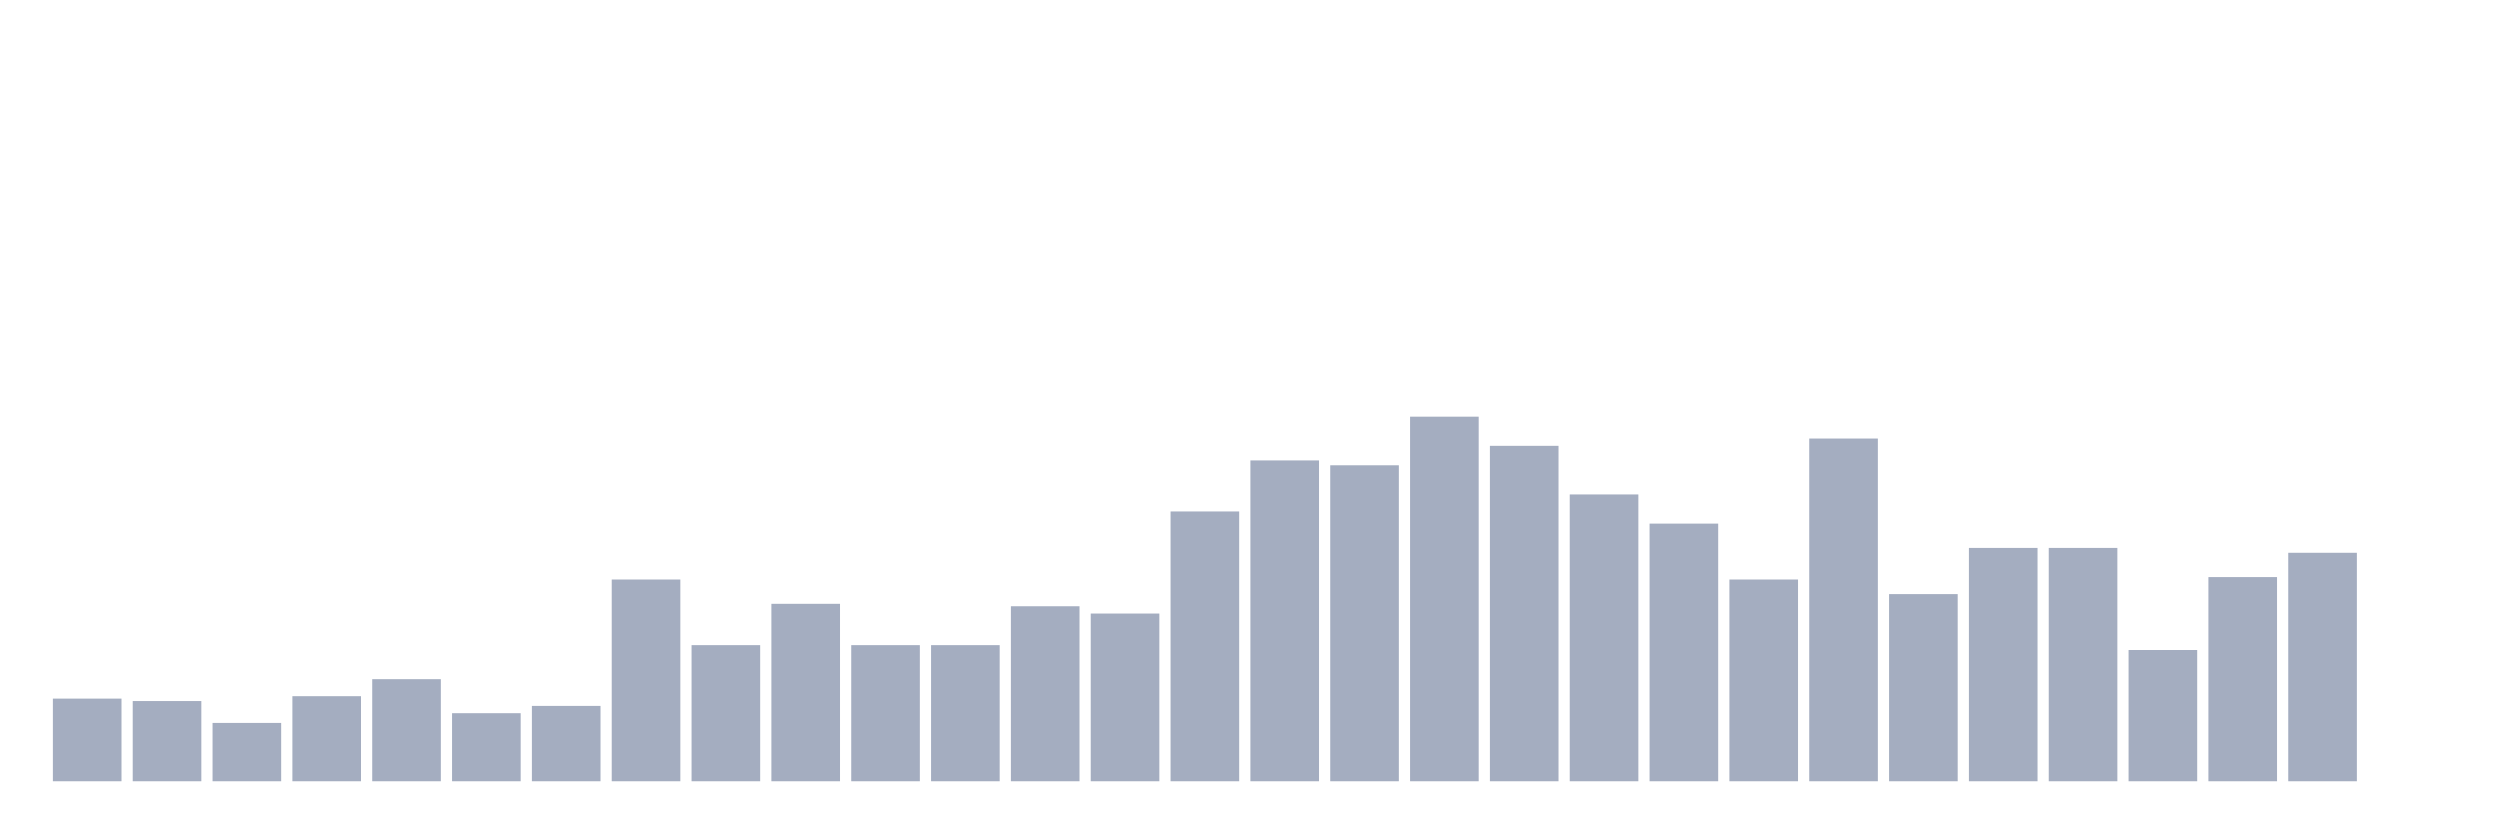
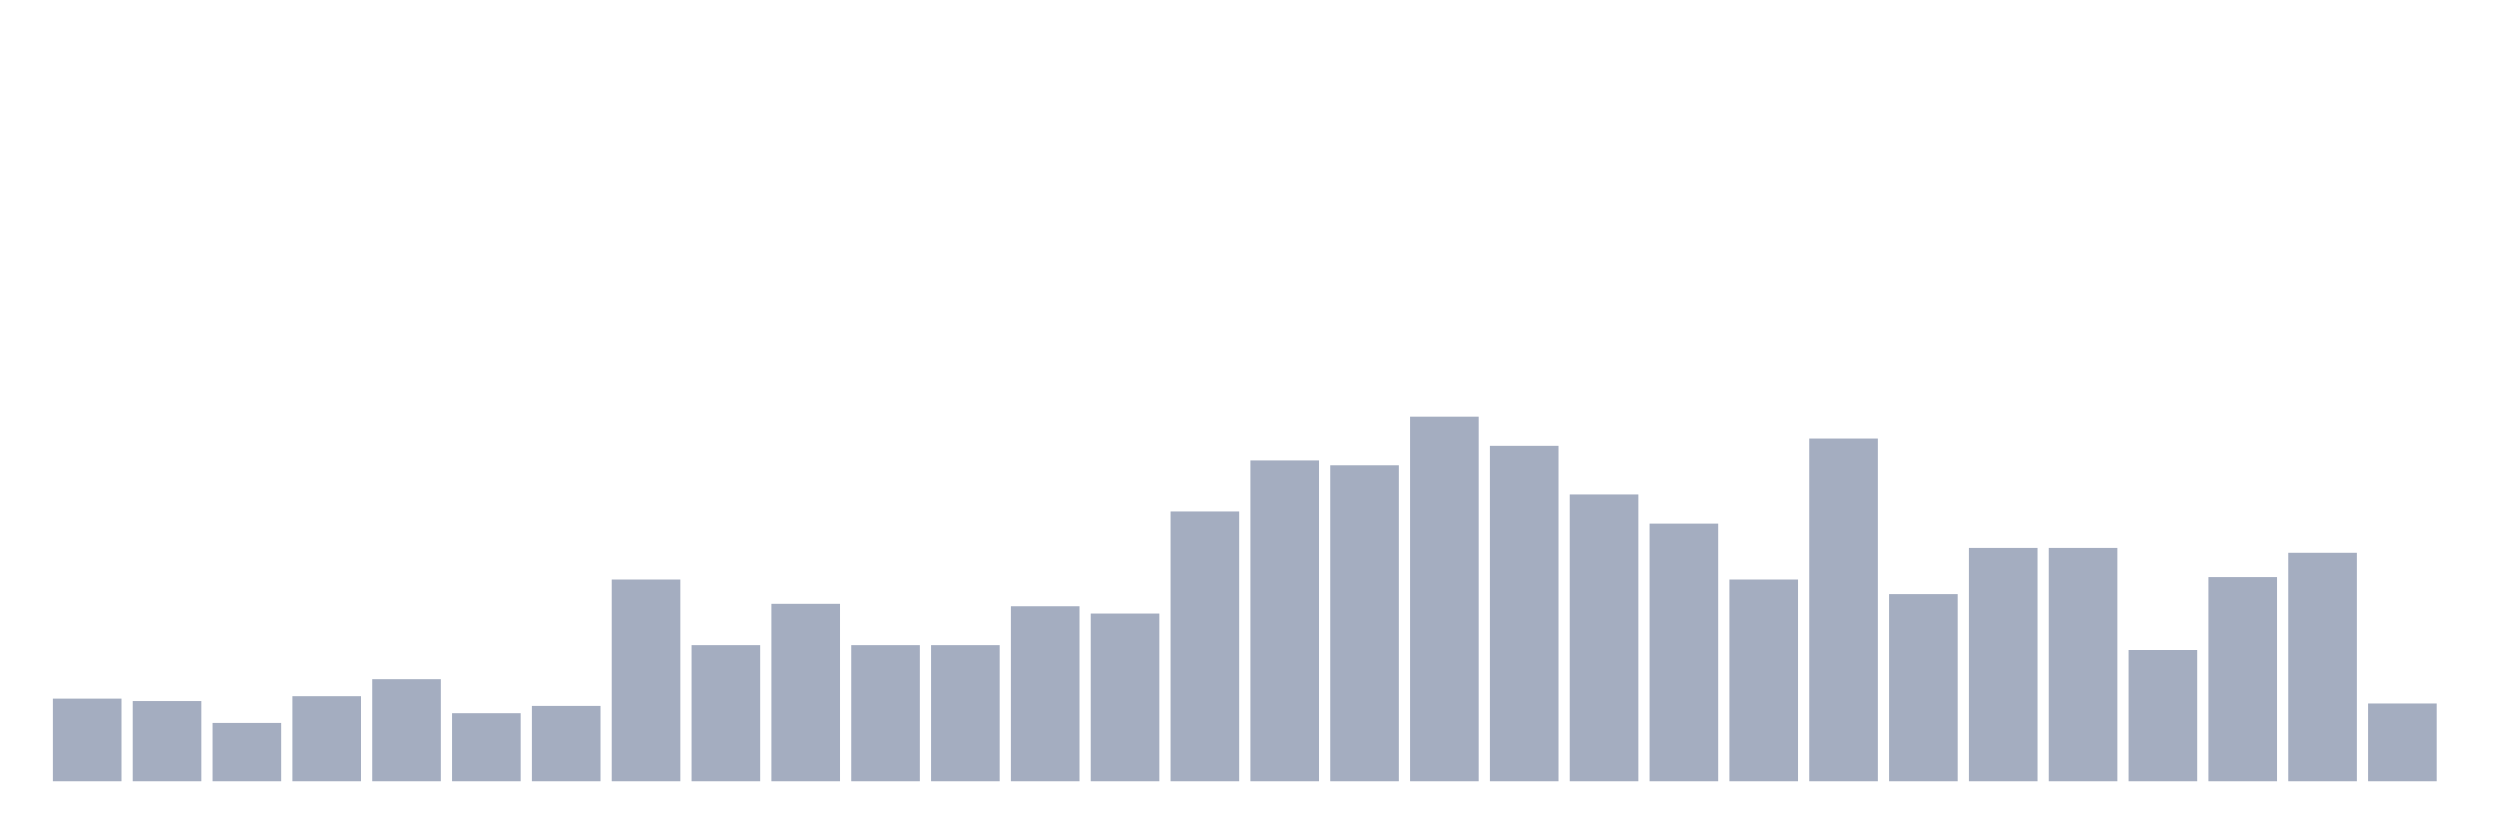
<svg xmlns="http://www.w3.org/2000/svg" viewBox="0 0 480 160">
  <g transform="translate(10,10)">
    <rect class="bar" x="0.153" width="13.175" y="124.133" height="15.867" fill="rgb(164,173,192)" />
    <rect class="bar" x="15.482" width="13.175" y="124.6" height="15.4" fill="rgb(164,173,192)" />
    <rect class="bar" x="30.81" width="13.175" y="128.8" height="11.2" fill="rgb(164,173,192)" />
    <rect class="bar" x="46.138" width="13.175" y="123.667" height="16.333" fill="rgb(164,173,192)" />
    <rect class="bar" x="61.466" width="13.175" y="120.4" height="19.6" fill="rgb(164,173,192)" />
    <rect class="bar" x="76.794" width="13.175" y="126.933" height="13.067" fill="rgb(164,173,192)" />
    <rect class="bar" x="92.123" width="13.175" y="125.533" height="14.467" fill="rgb(164,173,192)" />
    <rect class="bar" x="107.451" width="13.175" y="101.267" height="38.733" fill="rgb(164,173,192)" />
    <rect class="bar" x="122.779" width="13.175" y="113.867" height="26.133" fill="rgb(164,173,192)" />
    <rect class="bar" x="138.107" width="13.175" y="105.933" height="34.067" fill="rgb(164,173,192)" />
    <rect class="bar" x="153.436" width="13.175" y="113.867" height="26.133" fill="rgb(164,173,192)" />
    <rect class="bar" x="168.764" width="13.175" y="113.867" height="26.133" fill="rgb(164,173,192)" />
    <rect class="bar" x="184.092" width="13.175" y="106.4" height="33.6" fill="rgb(164,173,192)" />
    <rect class="bar" x="199.42" width="13.175" y="107.8" height="32.2" fill="rgb(164,173,192)" />
    <rect class="bar" x="214.748" width="13.175" y="88.2" height="51.8" fill="rgb(164,173,192)" />
    <rect class="bar" x="230.077" width="13.175" y="78.4" height="61.6" fill="rgb(164,173,192)" />
    <rect class="bar" x="245.405" width="13.175" y="79.333" height="60.667" fill="rgb(164,173,192)" />
    <rect class="bar" x="260.733" width="13.175" y="70" height="70" fill="rgb(164,173,192)" />
    <rect class="bar" x="276.061" width="13.175" y="75.6" height="64.4" fill="rgb(164,173,192)" />
    <rect class="bar" x="291.39" width="13.175" y="84.933" height="55.067" fill="rgb(164,173,192)" />
    <rect class="bar" x="306.718" width="13.175" y="90.533" height="49.467" fill="rgb(164,173,192)" />
    <rect class="bar" x="322.046" width="13.175" y="101.267" height="38.733" fill="rgb(164,173,192)" />
    <rect class="bar" x="337.374" width="13.175" y="74.2" height="65.8" fill="rgb(164,173,192)" />
    <rect class="bar" x="352.702" width="13.175" y="104.067" height="35.933" fill="rgb(164,173,192)" />
    <rect class="bar" x="368.031" width="13.175" y="95.2" height="44.8" fill="rgb(164,173,192)" />
    <rect class="bar" x="383.359" width="13.175" y="95.2" height="44.8" fill="rgb(164,173,192)" />
    <rect class="bar" x="398.687" width="13.175" y="114.8" height="25.2" fill="rgb(164,173,192)" />
    <rect class="bar" x="414.015" width="13.175" y="100.8" height="39.2" fill="rgb(164,173,192)" />
    <rect class="bar" x="429.344" width="13.175" y="96.133" height="43.867" fill="rgb(164,173,192)" />
-     <rect class="bar" x="444.672" width="13.175" y="140" height="0" fill="rgb(164,173,192)" />
+     <rect class="bar" x="444.672" width="13.175" y="125.067" height="14.933" fill="rgb(164,173,192)" />
  </g>
</svg>
